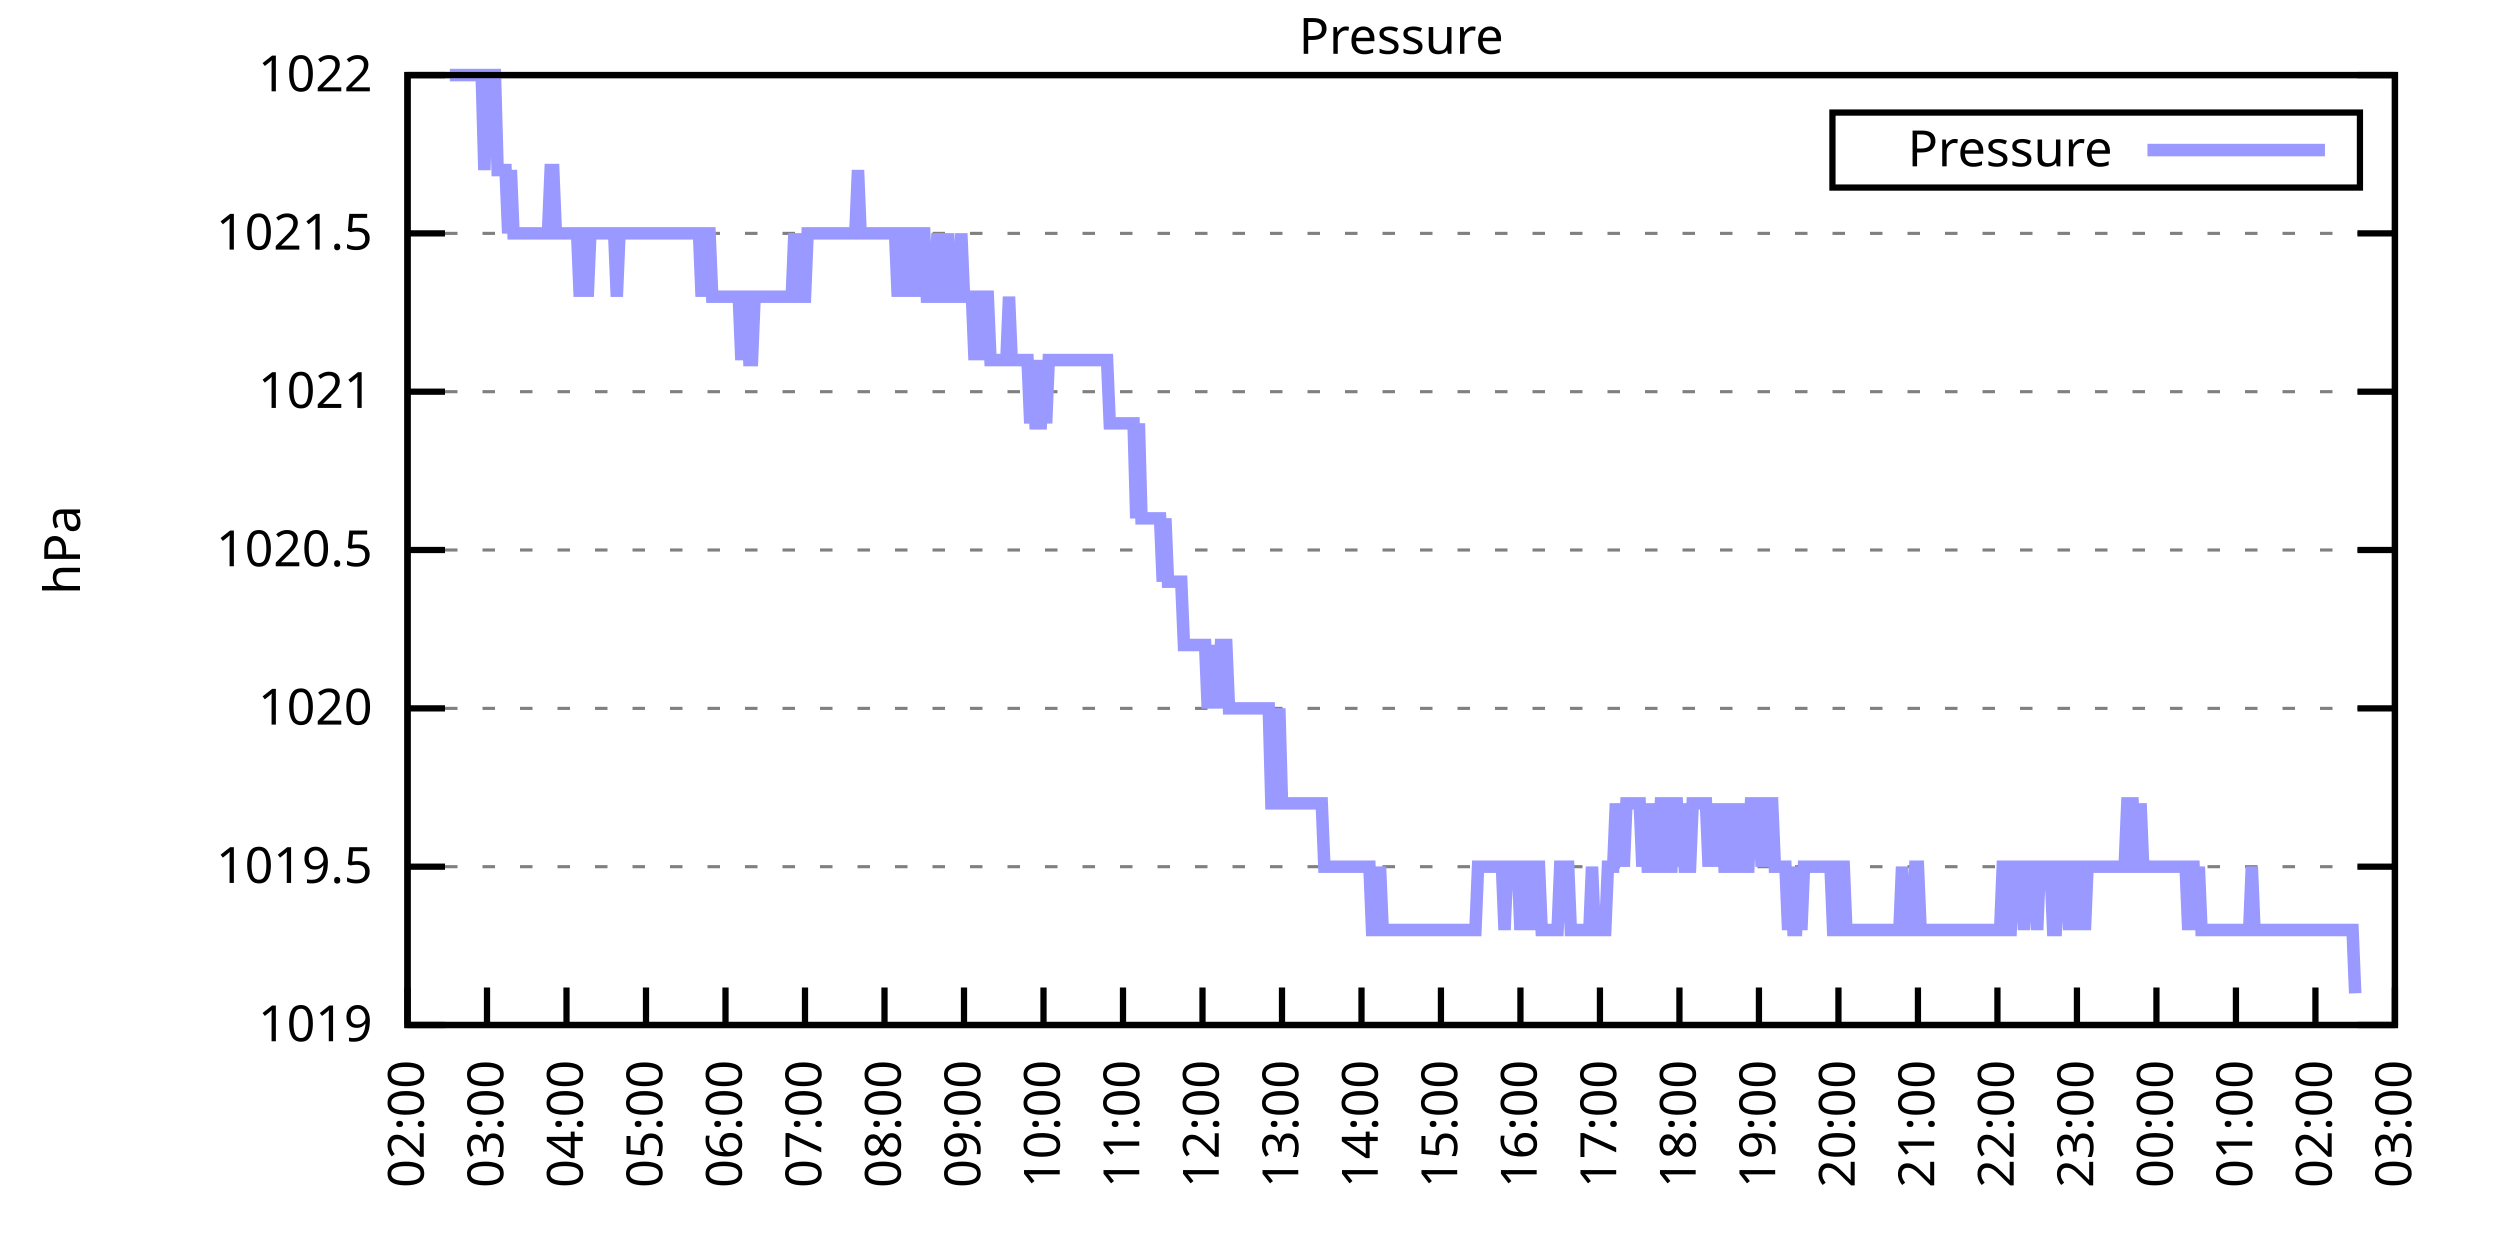
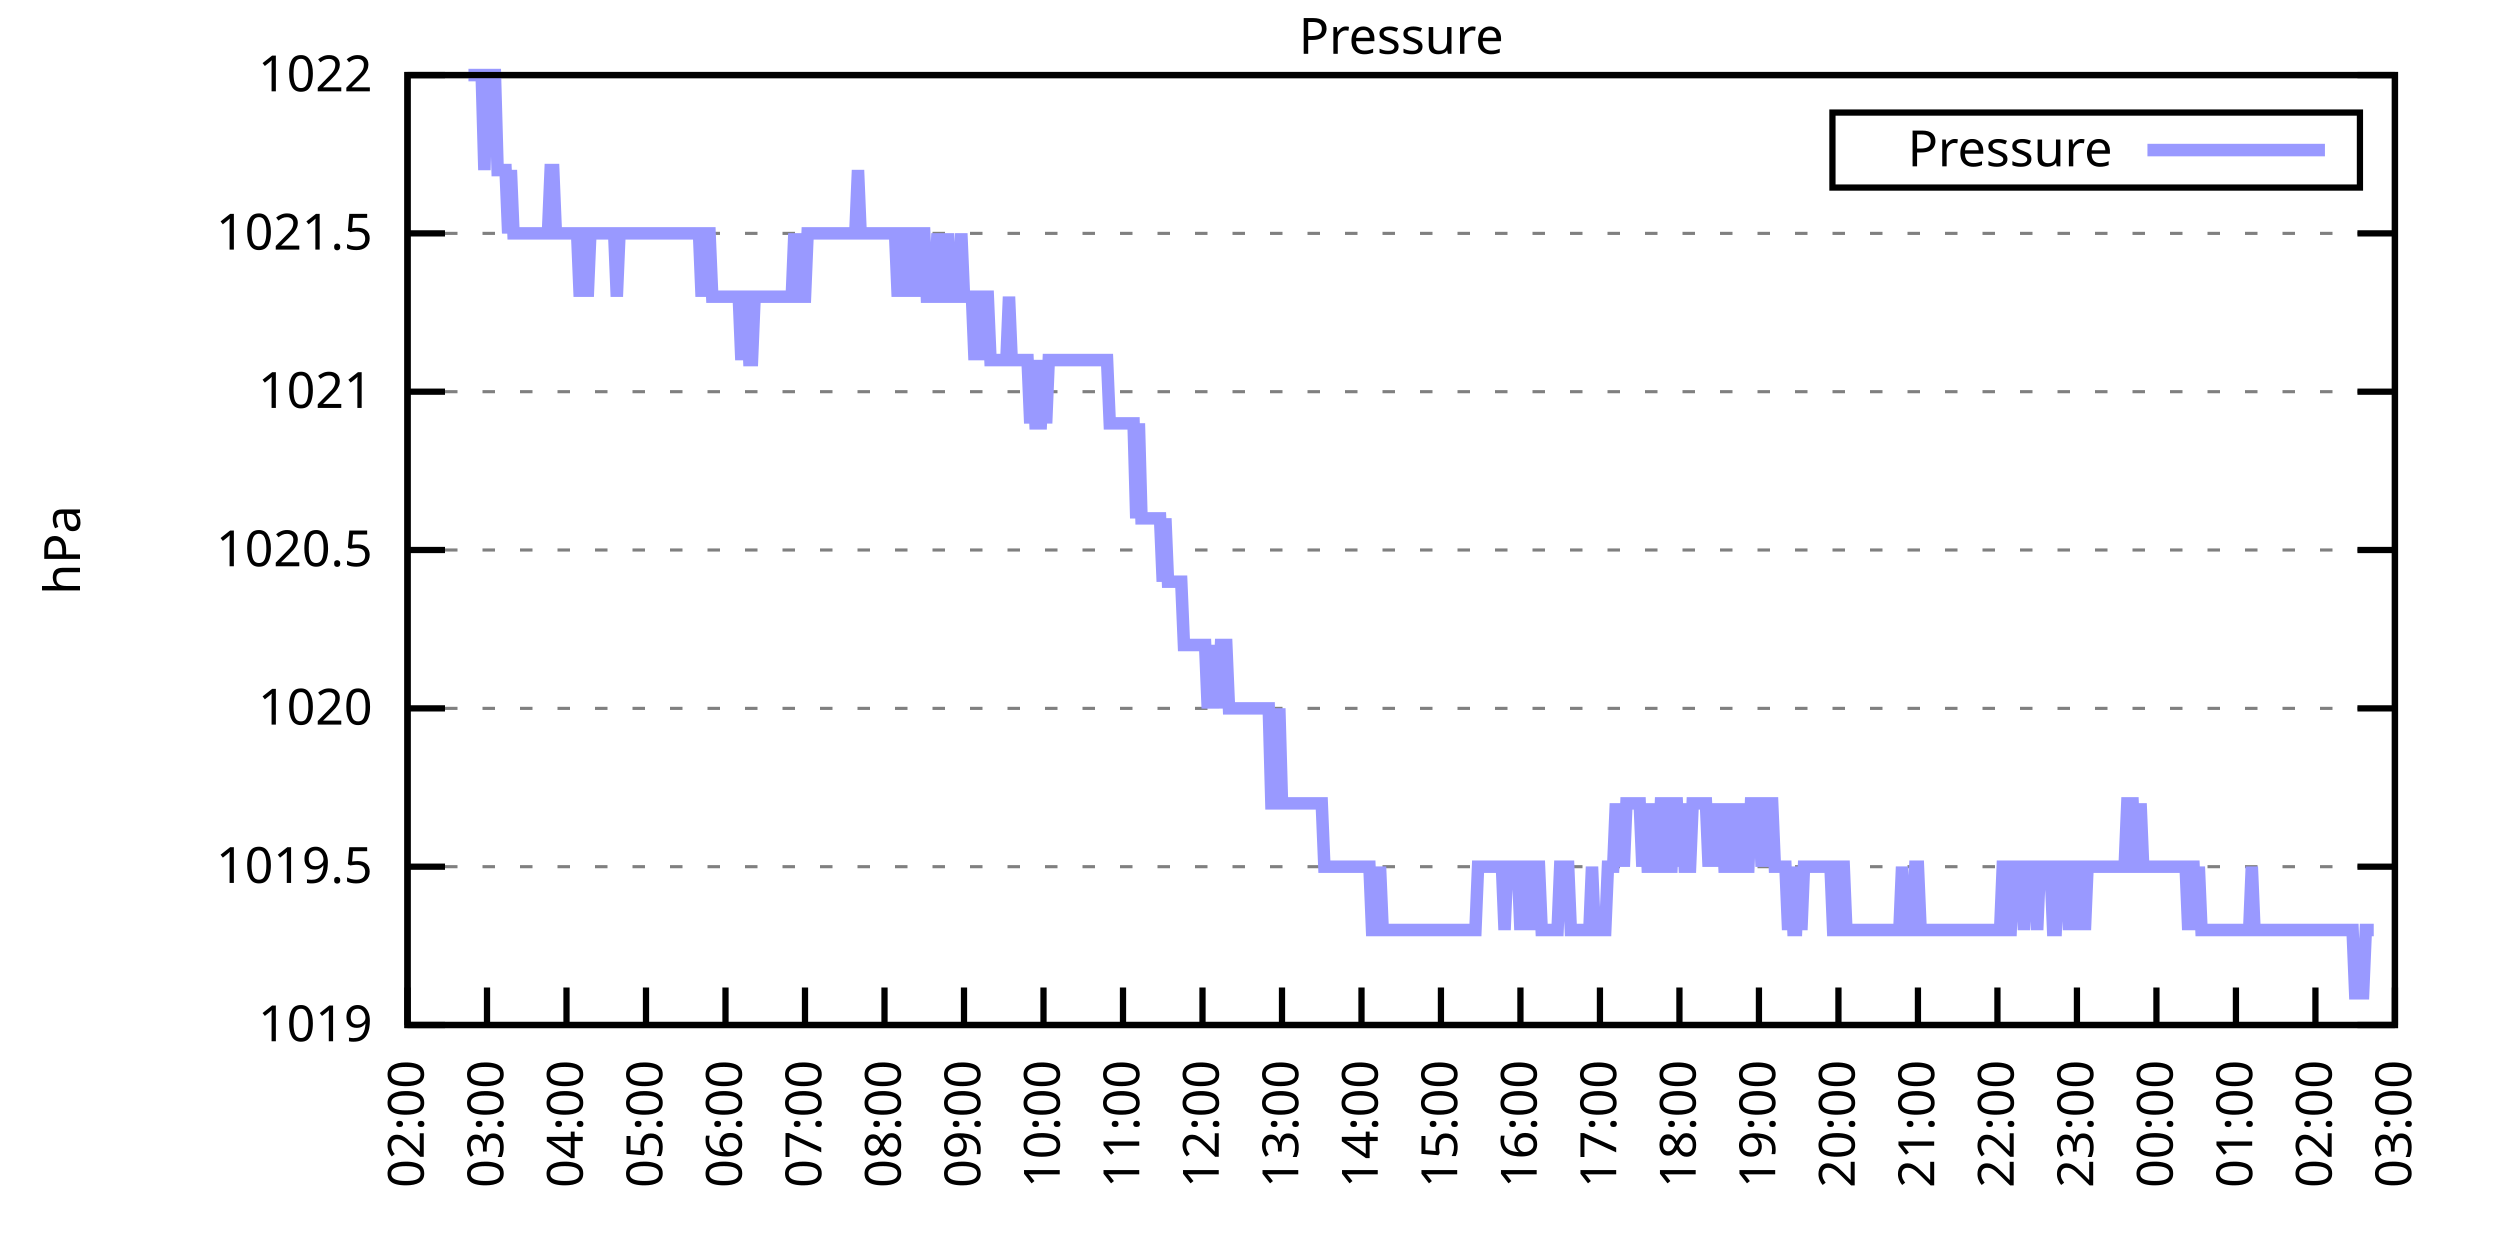
<svg xmlns="http://www.w3.org/2000/svg" xmlns:xlink="http://www.w3.org/1999/xlink" width="400" height="200" viewBox="0 0 400 200">
  <g id="gnuplot_canvas">
    <rect x="0" y="0" width="400" height="200" fill="none" />
    <defs>
      <circle id="gpDot" r="0.5" stroke-width="0.5" stroke="currentColor" />
      <path id="gpPt0" stroke-width="0.333" stroke="currentColor" d="M-1,0 h2 M0,-1 v2" />
      <path id="gpPt1" stroke-width="0.333" stroke="currentColor" d="M-1,-1 L1,1 M1,-1 L-1,1" />
      <path id="gpPt2" stroke-width="0.333" stroke="currentColor" d="M-1,0 L1,0 M0,-1 L0,1 M-1,-1 L1,1 M-1,1 L1,-1" />
      <rect id="gpPt3" stroke-width="0.333" stroke="currentColor" x="-1" y="-1" width="2" height="2" />
      <rect id="gpPt4" stroke-width="0.333" stroke="currentColor" fill="currentColor" x="-1" y="-1" width="2" height="2" />
      <circle id="gpPt5" stroke-width="0.333" stroke="currentColor" cx="0" cy="0" r="1" />
      <use xlink:href="#gpPt5" id="gpPt6" fill="currentColor" stroke="none" />
      <path id="gpPt7" stroke-width="0.333" stroke="currentColor" d="M0,-1.33 L-1.33,0.67 L1.33,0.67 z" />
      <use xlink:href="#gpPt7" id="gpPt8" fill="currentColor" stroke="none" />
      <use xlink:href="#gpPt7" id="gpPt9" stroke="currentColor" transform="rotate(180)" />
      <use xlink:href="#gpPt9" id="gpPt10" fill="currentColor" stroke="none" />
      <use xlink:href="#gpPt3" id="gpPt11" stroke="currentColor" transform="rotate(45)" />
      <use xlink:href="#gpPt11" id="gpPt12" fill="currentColor" stroke="none" />
      <path id="gpPt13" stroke-width="0.333" stroke="currentColor" d="M0,1.330 L1.265,0.411 L0.782,-1.067 L-0.782,-1.076 L-1.265,0.411 z" />
      <use xlink:href="#gpPt13" id="gpPt14" fill="currentColor" stroke="none" />
      <filter id="textbox" filterUnits="objectBoundingBox" x="0" y="0" height="1" width="1">
        <feFlood flood-color="white" flood-opacity="1" result="bgnd" />
        <feComposite in="SourceGraphic" in2="bgnd" operator="atop" />
      </filter>
      <filter id="greybox" filterUnits="objectBoundingBox" x="0" y="0" height="1" width="1">
        <feFlood flood-color="lightgrey" flood-opacity="1" result="grey" />
        <feComposite in="SourceGraphic" in2="grey" operator="atop" />
      </filter>
    </defs>
    <g fill="none" color="white" stroke="currentColor" stroke-width="1.00" stroke-linecap="butt" stroke-linejoin="miter">
</g>
    <g fill="none" color="black" stroke="currentColor" stroke-width="1.00" stroke-linecap="butt" stroke-linejoin="miter">
      <g stroke="none" shape-rendering="crispEdges">
        <polygon fill="rgb(255, 255, 255)" points="65.20,164.00 383.18,164.00 383.18,12.02 65.20,12.02 " />
      </g>
    </g>
    <g fill="none" color="black" stroke="currentColor" stroke-width="1.00" stroke-linecap="butt" stroke-linejoin="miter">
</g>
    <g fill="none" color="black" stroke="black" stroke-width="0.50" stroke-linecap="butt" stroke-linejoin="miter">
</g>
    <g fill="none" color="gray" stroke="currentColor" stroke-width="0.50" stroke-linecap="butt" stroke-linejoin="miter">
      <path stroke="gray" stroke-dasharray="2,4" class="gridline" d="M65.20,164.00 L383.19,164.00  " />
    </g>
    <g fill="none" color="gray" stroke="gray" stroke-width="1.00" stroke-linecap="butt" stroke-linejoin="miter">
</g>
    <g fill="none" color="black" stroke="currentColor" stroke-width="1.00" stroke-linecap="butt" stroke-linejoin="miter">
      <path stroke="black" d="M65.20,164.00 L71.20,164.00 M383.19,164.00 L377.19,164.00  " />
      <g transform="translate(59.60,166.60)" stroke="none" fill="black" font-family="Sans" font-size="8.00" text-anchor="end">
        <text>
          <tspan font-family="Sans"> 1019</tspan>
        </text>
      </g>
    </g>
    <g fill="none" color="black" stroke="currentColor" stroke-width="1.00" stroke-linecap="butt" stroke-linejoin="miter">
</g>
    <g fill="none" color="black" stroke="black" stroke-width="0.50" stroke-linecap="butt" stroke-linejoin="miter">
</g>
    <g fill="none" color="gray" stroke="currentColor" stroke-width="0.50" stroke-linecap="butt" stroke-linejoin="miter">
      <path stroke="gray" stroke-dasharray="2,4" class="gridline" d="M65.20,138.67 L383.19,138.67  " />
    </g>
    <g fill="none" color="gray" stroke="gray" stroke-width="1.00" stroke-linecap="butt" stroke-linejoin="miter">
</g>
    <g fill="none" color="black" stroke="currentColor" stroke-width="1.00" stroke-linecap="butt" stroke-linejoin="miter">
      <path stroke="black" d="M65.20,138.67 L71.20,138.67 M383.19,138.67 L377.19,138.67  " />
      <g transform="translate(59.60,141.27)" stroke="none" fill="black" font-family="Sans" font-size="8.00" text-anchor="end">
        <text>
          <tspan font-family="Sans"> 1019.5</tspan>
        </text>
      </g>
    </g>
    <g fill="none" color="black" stroke="currentColor" stroke-width="1.00" stroke-linecap="butt" stroke-linejoin="miter">
</g>
    <g fill="none" color="black" stroke="black" stroke-width="0.50" stroke-linecap="butt" stroke-linejoin="miter">
</g>
    <g fill="none" color="gray" stroke="currentColor" stroke-width="0.50" stroke-linecap="butt" stroke-linejoin="miter">
      <path stroke="gray" stroke-dasharray="2,4" class="gridline" d="M65.20,113.34 L383.19,113.34  " />
    </g>
    <g fill="none" color="gray" stroke="gray" stroke-width="1.00" stroke-linecap="butt" stroke-linejoin="miter">
</g>
    <g fill="none" color="black" stroke="currentColor" stroke-width="1.00" stroke-linecap="butt" stroke-linejoin="miter">
      <path stroke="black" d="M65.20,113.34 L71.20,113.34 M383.19,113.34 L377.19,113.34  " />
      <g transform="translate(59.60,115.94)" stroke="none" fill="black" font-family="Sans" font-size="8.00" text-anchor="end">
        <text>
          <tspan font-family="Sans"> 1020</tspan>
        </text>
      </g>
    </g>
    <g fill="none" color="black" stroke="currentColor" stroke-width="1.00" stroke-linecap="butt" stroke-linejoin="miter">
</g>
    <g fill="none" color="black" stroke="black" stroke-width="0.50" stroke-linecap="butt" stroke-linejoin="miter">
</g>
    <g fill="none" color="gray" stroke="currentColor" stroke-width="0.50" stroke-linecap="butt" stroke-linejoin="miter">
      <path stroke="gray" stroke-dasharray="2,4" class="gridline" d="M65.20,88.00 L383.19,88.00  " />
    </g>
    <g fill="none" color="gray" stroke="gray" stroke-width="1.00" stroke-linecap="butt" stroke-linejoin="miter">
</g>
    <g fill="none" color="black" stroke="currentColor" stroke-width="1.00" stroke-linecap="butt" stroke-linejoin="miter">
      <path stroke="black" d="M65.20,88.00 L71.20,88.00 M383.19,88.00 L377.19,88.00  " />
      <g transform="translate(59.60,90.60)" stroke="none" fill="black" font-family="Sans" font-size="8.00" text-anchor="end">
        <text>
          <tspan font-family="Sans"> 1020.5</tspan>
        </text>
      </g>
    </g>
    <g fill="none" color="black" stroke="currentColor" stroke-width="1.00" stroke-linecap="butt" stroke-linejoin="miter">
</g>
    <g fill="none" color="black" stroke="black" stroke-width="0.50" stroke-linecap="butt" stroke-linejoin="miter">
</g>
    <g fill="none" color="gray" stroke="currentColor" stroke-width="0.50" stroke-linecap="butt" stroke-linejoin="miter">
      <path stroke="gray" stroke-dasharray="2,4" class="gridline" d="M65.20,62.67 L383.19,62.67  " />
    </g>
    <g fill="none" color="gray" stroke="gray" stroke-width="1.00" stroke-linecap="butt" stroke-linejoin="miter">
</g>
    <g fill="none" color="black" stroke="currentColor" stroke-width="1.00" stroke-linecap="butt" stroke-linejoin="miter">
      <path stroke="black" d="M65.20,62.67 L71.20,62.67 M383.19,62.67 L377.19,62.67  " />
      <g transform="translate(59.60,65.27)" stroke="none" fill="black" font-family="Sans" font-size="8.00" text-anchor="end">
        <text>
          <tspan font-family="Sans"> 1021</tspan>
        </text>
      </g>
    </g>
    <g fill="none" color="black" stroke="currentColor" stroke-width="1.00" stroke-linecap="butt" stroke-linejoin="miter">
</g>
    <g fill="none" color="black" stroke="black" stroke-width="0.50" stroke-linecap="butt" stroke-linejoin="miter">
</g>
    <g fill="none" color="gray" stroke="currentColor" stroke-width="0.50" stroke-linecap="butt" stroke-linejoin="miter">
      <path stroke="gray" stroke-dasharray="2,4" class="gridline" d="M65.20,37.34 L383.19,37.34  " />
    </g>
    <g fill="none" color="gray" stroke="gray" stroke-width="1.00" stroke-linecap="butt" stroke-linejoin="miter">
</g>
    <g fill="none" color="black" stroke="currentColor" stroke-width="1.00" stroke-linecap="butt" stroke-linejoin="miter">
      <path stroke="black" d="M65.20,37.34 L71.20,37.34 M383.19,37.34 L377.19,37.34  " />
      <g transform="translate(59.60,39.94)" stroke="none" fill="black" font-family="Sans" font-size="8.00" text-anchor="end">
        <text>
          <tspan font-family="Sans"> 1021.5</tspan>
        </text>
      </g>
    </g>
    <g fill="none" color="black" stroke="currentColor" stroke-width="1.00" stroke-linecap="butt" stroke-linejoin="miter">
</g>
    <g fill="none" color="black" stroke="black" stroke-width="0.50" stroke-linecap="butt" stroke-linejoin="miter">
</g>
    <g fill="none" color="gray" stroke="currentColor" stroke-width="0.50" stroke-linecap="butt" stroke-linejoin="miter">
      <path stroke="gray" stroke-dasharray="2,4" class="gridline" d="M65.20,12.01 L383.19,12.01  " />
    </g>
    <g fill="none" color="gray" stroke="gray" stroke-width="1.00" stroke-linecap="butt" stroke-linejoin="miter">
</g>
    <g fill="none" color="black" stroke="currentColor" stroke-width="1.00" stroke-linecap="butt" stroke-linejoin="miter">
      <path stroke="black" d="M65.20,12.01 L71.20,12.01 M383.19,12.01 L377.19,12.01  " />
      <g transform="translate(59.60,14.61)" stroke="none" fill="black" font-family="Sans" font-size="8.00" text-anchor="end">
        <text>
          <tspan font-family="Sans"> 1022</tspan>
        </text>
      </g>
    </g>
    <g fill="none" color="black" stroke="currentColor" stroke-width="1.00" stroke-linecap="butt" stroke-linejoin="miter">
      <path stroke="black" d="M65.20,164.00 L65.20,158.00  " />
      <g transform="translate(67.80,169.60) rotate(270.00)" stroke="none" fill="black" font-family="Sans" font-size="8.00" text-anchor="end">
        <text>
          <tspan font-family="Sans">02:00</tspan>
        </text>
      </g>
    </g>
    <g fill="none" color="black" stroke="currentColor" stroke-width="1.00" stroke-linecap="butt" stroke-linejoin="miter">
      <path stroke="black" d="M77.92,164.00 L77.92,158.00  " />
      <g transform="translate(80.52,169.60) rotate(270.00)" stroke="none" fill="black" font-family="Sans" font-size="8.00" text-anchor="end">
        <text>
          <tspan font-family="Sans">03:00</tspan>
        </text>
      </g>
    </g>
    <g fill="none" color="black" stroke="currentColor" stroke-width="1.00" stroke-linecap="butt" stroke-linejoin="miter">
      <path stroke="black" d="M90.64,164.00 L90.64,158.00  " />
      <g transform="translate(93.24,169.60) rotate(270.00)" stroke="none" fill="black" font-family="Sans" font-size="8.00" text-anchor="end">
        <text>
          <tspan font-family="Sans">04:00</tspan>
        </text>
      </g>
    </g>
    <g fill="none" color="black" stroke="currentColor" stroke-width="1.00" stroke-linecap="butt" stroke-linejoin="miter">
      <path stroke="black" d="M103.36,164.00 L103.36,158.00  " />
      <g transform="translate(105.96,169.60) rotate(270.00)" stroke="none" fill="black" font-family="Sans" font-size="8.00" text-anchor="end">
        <text>
          <tspan font-family="Sans">05:00</tspan>
        </text>
      </g>
    </g>
    <g fill="none" color="black" stroke="currentColor" stroke-width="1.00" stroke-linecap="butt" stroke-linejoin="miter">
      <path stroke="black" d="M116.08,164.00 L116.08,158.00  " />
      <g transform="translate(118.68,169.60) rotate(270.00)" stroke="none" fill="black" font-family="Sans" font-size="8.00" text-anchor="end">
        <text>
          <tspan font-family="Sans">06:00</tspan>
        </text>
      </g>
    </g>
    <g fill="none" color="black" stroke="currentColor" stroke-width="1.00" stroke-linecap="butt" stroke-linejoin="miter">
      <path stroke="black" d="M128.80,164.00 L128.80,158.00  " />
      <g transform="translate(131.40,169.60) rotate(270.00)" stroke="none" fill="black" font-family="Sans" font-size="8.00" text-anchor="end">
        <text>
          <tspan font-family="Sans">07:00</tspan>
        </text>
      </g>
    </g>
    <g fill="none" color="black" stroke="currentColor" stroke-width="1.00" stroke-linecap="butt" stroke-linejoin="miter">
      <path stroke="black" d="M141.52,164.00 L141.52,158.00  " />
      <g transform="translate(144.12,169.60) rotate(270.00)" stroke="none" fill="black" font-family="Sans" font-size="8.00" text-anchor="end">
        <text>
          <tspan font-family="Sans">08:00</tspan>
        </text>
      </g>
    </g>
    <g fill="none" color="black" stroke="currentColor" stroke-width="1.00" stroke-linecap="butt" stroke-linejoin="miter">
      <path stroke="black" d="M154.24,164.00 L154.24,158.00  " />
      <g transform="translate(156.84,169.60) rotate(270.00)" stroke="none" fill="black" font-family="Sans" font-size="8.00" text-anchor="end">
        <text>
          <tspan font-family="Sans">09:00</tspan>
        </text>
      </g>
    </g>
    <g fill="none" color="black" stroke="currentColor" stroke-width="1.00" stroke-linecap="butt" stroke-linejoin="miter">
      <path stroke="black" d="M166.96,164.00 L166.96,158.00  " />
      <g transform="translate(169.56,169.60) rotate(270.00)" stroke="none" fill="black" font-family="Sans" font-size="8.00" text-anchor="end">
        <text>
          <tspan font-family="Sans">10:00</tspan>
        </text>
      </g>
    </g>
    <g fill="none" color="black" stroke="currentColor" stroke-width="1.00" stroke-linecap="butt" stroke-linejoin="miter">
      <path stroke="black" d="M179.68,164.00 L179.68,158.00  " />
      <g transform="translate(182.28,169.60) rotate(270.00)" stroke="none" fill="black" font-family="Sans" font-size="8.00" text-anchor="end">
        <text>
          <tspan font-family="Sans">11:00</tspan>
        </text>
      </g>
    </g>
    <g fill="none" color="black" stroke="currentColor" stroke-width="1.00" stroke-linecap="butt" stroke-linejoin="miter">
      <path stroke="black" d="M192.40,164.00 L192.40,158.00  " />
      <g transform="translate(195.00,169.60) rotate(270.00)" stroke="none" fill="black" font-family="Sans" font-size="8.00" text-anchor="end">
        <text>
          <tspan font-family="Sans">12:00</tspan>
        </text>
      </g>
    </g>
    <g fill="none" color="black" stroke="currentColor" stroke-width="1.00" stroke-linecap="butt" stroke-linejoin="miter">
      <path stroke="black" d="M205.12,164.00 L205.12,158.00  " />
      <g transform="translate(207.72,169.60) rotate(270.00)" stroke="none" fill="black" font-family="Sans" font-size="8.00" text-anchor="end">
        <text>
          <tspan font-family="Sans">13:00</tspan>
        </text>
      </g>
    </g>
    <g fill="none" color="black" stroke="currentColor" stroke-width="1.00" stroke-linecap="butt" stroke-linejoin="miter">
      <path stroke="black" d="M217.84,164.00 L217.84,158.00  " />
      <g transform="translate(220.44,169.60) rotate(270.00)" stroke="none" fill="black" font-family="Sans" font-size="8.00" text-anchor="end">
        <text>
          <tspan font-family="Sans">14:00</tspan>
        </text>
      </g>
    </g>
    <g fill="none" color="black" stroke="currentColor" stroke-width="1.00" stroke-linecap="butt" stroke-linejoin="miter">
      <path stroke="black" d="M230.55,164.00 L230.55,158.00  " />
      <g transform="translate(233.15,169.60) rotate(270.00)" stroke="none" fill="black" font-family="Sans" font-size="8.00" text-anchor="end">
        <text>
          <tspan font-family="Sans">15:00</tspan>
        </text>
      </g>
    </g>
    <g fill="none" color="black" stroke="currentColor" stroke-width="1.00" stroke-linecap="butt" stroke-linejoin="miter">
      <path stroke="black" d="M243.27,164.00 L243.27,158.00  " />
      <g transform="translate(245.87,169.60) rotate(270.00)" stroke="none" fill="black" font-family="Sans" font-size="8.00" text-anchor="end">
        <text>
          <tspan font-family="Sans">16:00</tspan>
        </text>
      </g>
    </g>
    <g fill="none" color="black" stroke="currentColor" stroke-width="1.00" stroke-linecap="butt" stroke-linejoin="miter">
      <path stroke="black" d="M255.99,164.00 L255.99,158.00  " />
      <g transform="translate(258.59,169.60) rotate(270.00)" stroke="none" fill="black" font-family="Sans" font-size="8.00" text-anchor="end">
        <text>
          <tspan font-family="Sans">17:00</tspan>
        </text>
      </g>
    </g>
    <g fill="none" color="black" stroke="currentColor" stroke-width="1.00" stroke-linecap="butt" stroke-linejoin="miter">
      <path stroke="black" d="M268.71,164.00 L268.71,158.00  " />
      <g transform="translate(271.31,169.60) rotate(270.00)" stroke="none" fill="black" font-family="Sans" font-size="8.00" text-anchor="end">
        <text>
          <tspan font-family="Sans">18:00</tspan>
        </text>
      </g>
    </g>
    <g fill="none" color="black" stroke="currentColor" stroke-width="1.00" stroke-linecap="butt" stroke-linejoin="miter">
      <path stroke="black" d="M281.43,164.00 L281.43,158.00  " />
      <g transform="translate(284.03,169.60) rotate(270.00)" stroke="none" fill="black" font-family="Sans" font-size="8.00" text-anchor="end">
        <text>
          <tspan font-family="Sans">19:00</tspan>
        </text>
      </g>
    </g>
    <g fill="none" color="black" stroke="currentColor" stroke-width="1.00" stroke-linecap="butt" stroke-linejoin="miter">
      <path stroke="black" d="M294.15,164.00 L294.15,158.00  " />
      <g transform="translate(296.75,169.60) rotate(270.00)" stroke="none" fill="black" font-family="Sans" font-size="8.00" text-anchor="end">
        <text>
          <tspan font-family="Sans">20:00</tspan>
        </text>
      </g>
    </g>
    <g fill="none" color="black" stroke="currentColor" stroke-width="1.00" stroke-linecap="butt" stroke-linejoin="miter">
      <path stroke="black" d="M306.87,164.00 L306.87,158.00  " />
      <g transform="translate(309.47,169.60) rotate(270.00)" stroke="none" fill="black" font-family="Sans" font-size="8.00" text-anchor="end">
        <text>
          <tspan font-family="Sans">21:00</tspan>
        </text>
      </g>
    </g>
    <g fill="none" color="black" stroke="currentColor" stroke-width="1.00" stroke-linecap="butt" stroke-linejoin="miter">
      <path stroke="black" d="M319.59,164.00 L319.59,158.00  " />
      <g transform="translate(322.19,169.60) rotate(270.00)" stroke="none" fill="black" font-family="Sans" font-size="8.00" text-anchor="end">
        <text>
          <tspan font-family="Sans">22:00</tspan>
        </text>
      </g>
    </g>
    <g fill="none" color="black" stroke="currentColor" stroke-width="1.00" stroke-linecap="butt" stroke-linejoin="miter">
      <path stroke="black" d="M332.31,164.00 L332.31,158.00  " />
      <g transform="translate(334.91,169.60) rotate(270.00)" stroke="none" fill="black" font-family="Sans" font-size="8.00" text-anchor="end">
        <text>
          <tspan font-family="Sans">23:00</tspan>
        </text>
      </g>
    </g>
    <g fill="none" color="black" stroke="currentColor" stroke-width="1.00" stroke-linecap="butt" stroke-linejoin="miter">
      <path stroke="black" d="M345.03,164.00 L345.03,158.00  " />
      <g transform="translate(347.63,169.60) rotate(270.00)" stroke="none" fill="black" font-family="Sans" font-size="8.00" text-anchor="end">
        <text>
          <tspan font-family="Sans">00:00</tspan>
        </text>
      </g>
    </g>
    <g fill="none" color="black" stroke="currentColor" stroke-width="1.00" stroke-linecap="butt" stroke-linejoin="miter">
      <path stroke="black" d="M357.75,164.00 L357.75,158.00  " />
      <g transform="translate(360.35,169.60) rotate(270.00)" stroke="none" fill="black" font-family="Sans" font-size="8.00" text-anchor="end">
        <text>
          <tspan font-family="Sans">01:00</tspan>
        </text>
      </g>
    </g>
    <g fill="none" color="black" stroke="currentColor" stroke-width="1.00" stroke-linecap="butt" stroke-linejoin="miter">
      <path stroke="black" d="M370.47,164.00 L370.47,158.00  " />
      <g transform="translate(373.07,169.60) rotate(270.00)" stroke="none" fill="black" font-family="Sans" font-size="8.00" text-anchor="end">
        <text>
          <tspan font-family="Sans">02:00</tspan>
        </text>
      </g>
    </g>
    <g fill="none" color="black" stroke="currentColor" stroke-width="1.00" stroke-linecap="butt" stroke-linejoin="miter">
      <path stroke="black" d="M383.19,164.00 L383.19,158.00  " />
      <g transform="translate(385.79,169.60) rotate(270.00)" stroke="none" fill="black" font-family="Sans" font-size="8.00" text-anchor="end">
        <text>
          <tspan font-family="Sans">03:00</tspan>
        </text>
      </g>
    </g>
    <g fill="none" color="black" stroke="currentColor" stroke-width="1.00" stroke-linecap="butt" stroke-linejoin="miter">
</g>
    <g fill="none" color="black" stroke="currentColor" stroke-width="1.00" stroke-linecap="butt" stroke-linejoin="miter">
      <path stroke="black" d="M65.20,12.01 L65.20,164.00 L383.19,164.00 L383.19,12.01 L65.20,12.01 Z  " />
    </g>
    <g fill="none" color="black" stroke="currentColor" stroke-width="1.00" stroke-linecap="butt" stroke-linejoin="miter">
</g>
    <g fill="none" color="black" stroke="currentColor" stroke-width="1.00" stroke-linecap="butt" stroke-linejoin="miter">
      <path stroke="black" d="M293.19,30.01 L293.19,18.01 L377.59,18.01 L377.59,30.01 L293.19,30.01 Z  " />
    </g>
    <g id="Pressure_plot_1">
      <g fill="none" color="white" stroke="black" stroke-width="2.00" stroke-linecap="butt" stroke-linejoin="miter">
</g>
      <g fill="none" color="black" stroke="currentColor" stroke-width="2.00" stroke-linecap="butt" stroke-linejoin="miter">
        <g transform="translate(337.99,26.61)" stroke="none" fill="black" font-family="Sans" font-size="8.00" text-anchor="end">
          <text>
            <tspan font-family="Sans">Pressure</tspan>
          </text>
        </g>
      </g>
      <g fill="none" color="black" stroke="currentColor" stroke-width="2.00" stroke-linecap="butt" stroke-linejoin="miter">
-         <path stroke="rgb(153, 153, 255)" d="M343.59,24.01 L371.99,24.01 M71.98,12.01 L72.41,12.01 L72.83,12.01 L73.26,12.01 L73.68,12.01 L74.10,12.01   L74.53,12.01 L74.95,12.01 L75.38,12.01 L75.80,12.01 L76.22,12.01 L76.65,12.01 L77.07,12.01 L77.50,27.21   L77.92,12.01 L78.34,12.01 L78.77,12.01 L79.19,12.01 L79.62,27.21 L80.04,27.21 L80.46,27.21 L80.89,27.21   L81.31,37.34 L81.74,27.21 L82.16,37.34 L82.58,37.34 L83.01,37.34 L83.43,37.34 L83.86,37.34 L84.28,37.34   L84.70,37.34 L85.13,37.34 L85.55,37.34 L85.98,37.34 L86.40,37.34 L86.82,37.34 L87.25,37.34 L87.67,37.34   L88.10,27.21 L88.52,27.21 L88.94,37.34 L89.37,37.34 L89.79,37.34 L90.22,37.34 L90.64,37.34 L91.06,37.34   L91.49,37.34 L91.91,37.34 L92.34,37.34 L92.76,47.47 L93.18,37.34 L93.61,37.34 L94.03,47.47 L94.46,37.34   L94.88,37.34 L95.30,37.34 L95.73,37.34 L96.15,37.34 L96.58,37.34 L97.00,37.34 L97.42,37.34 L97.85,37.34   L98.27,37.34 L98.69,47.47 L99.12,37.34 L99.54,37.34 L99.97,37.34 L100.39,37.34 L100.81,37.34 L101.24,37.34   L101.66,37.34 L102.09,37.34 L102.51,37.34 L102.93,37.34 L103.36,37.34 L103.78,37.34 L104.21,37.34 L104.63,37.34   L105.05,37.34 L105.48,37.34 L105.90,37.34 L106.33,37.34 L106.75,37.34 L107.17,37.34 L107.60,37.34 L108.02,37.34   L108.45,37.34 L108.87,37.34 L109.29,37.34 L109.72,37.34 L110.14,37.34 L110.57,37.34 L110.99,37.34 L111.41,37.34   L111.84,37.34 L112.26,47.47 L112.69,37.34 L113.11,37.34 L113.53,37.34 L113.96,47.47 L114.38,47.47 L114.81,47.47   L115.23,47.47 L115.65,47.47 L116.08,47.47 L116.50,47.47 L116.93,47.47 L117.35,47.47 L117.77,47.47 L118.20,47.47   L118.62,57.61 L119.05,47.47 L119.47,47.47 L119.89,57.61 L120.32,57.61 L120.74,47.47 L121.17,47.47 L121.59,47.47   L122.01,47.47 L122.44,47.47 L122.86,47.47 L123.29,47.47 L123.71,47.47 L124.13,47.47 L124.56,47.47 L124.98,47.47   L125.41,47.47 L125.83,47.47 L126.25,47.47 L126.68,47.47 L127.10,37.34 L127.53,47.47 L127.95,37.34 L128.37,47.47   L128.80,47.47 L129.22,37.34 L129.65,37.34 L130.07,37.34 L130.49,37.34 L130.92,37.34 L131.34,37.34 L131.77,37.34   L132.19,37.34 L132.61,37.34 L133.04,37.34 L133.46,37.34 L133.89,37.34 L134.31,37.34 L134.73,37.34 L135.16,37.34   L135.58,37.34 L136.01,37.34 L136.43,37.34 L136.85,37.34 L137.28,27.21 L137.70,37.34 L138.13,37.34 L138.55,37.34   L138.97,37.34 L139.40,37.34 L139.82,37.34 L140.25,37.34 L140.67,37.34 L141.09,37.34 L141.52,37.34 L141.94,37.34   L142.37,37.34 L142.79,37.34 L143.21,37.34 L143.64,47.47 L144.06,37.34 L144.49,37.34 L144.91,37.34 L145.33,47.47   L145.76,37.34 L146.18,37.34 L146.61,47.47 L147.03,37.34 L147.45,37.34 L147.88,37.34 L148.30,47.47 L148.73,47.47   L149.15,47.47 L149.57,47.47 L150.00,37.34 L150.42,47.47 L150.85,47.47 L151.27,47.47 L151.69,37.34 L152.12,47.47   L152.54,47.47 L152.97,47.47 L153.39,47.47 L153.81,37.34 L154.24,47.47 L154.66,47.47 L155.09,47.47 L155.51,47.47   L155.93,57.61 L156.36,47.47 L156.78,47.47 L157.21,57.61 L157.63,47.47 L158.05,47.47 L158.48,57.61 L158.90,57.61   L159.33,57.61 L159.75,57.61 L160.17,57.61 L160.60,57.61 L161.02,57.61 L161.44,47.47 L161.87,57.61 L162.29,57.61   L162.72,57.61 L163.14,57.61 L163.56,57.61 L163.99,57.61 L164.41,57.61 L164.84,67.74 L165.26,57.61 L165.68,67.74   L166.11,67.74 L166.53,67.74 L166.96,57.61 L167.38,67.74 L167.80,57.61 L168.23,57.61 L168.65,57.61 L169.08,57.61   L169.50,57.61 L169.92,57.61 L170.35,57.61 L170.77,57.61 L171.20,57.61 L171.62,57.61 L172.04,57.61 L172.47,57.61   L172.89,57.61 L173.32,57.61 L173.74,57.61 L174.16,57.61 L174.59,57.61 L175.01,57.61 L175.44,57.61 L175.86,57.61   L176.28,57.61 L176.71,57.61 L177.13,57.61 L177.56,67.74 L177.98,67.74 L178.40,67.74 L178.83,67.74 L179.25,67.74   L179.68,67.74 L180.10,67.74 L180.52,67.74 L180.95,67.74 L181.37,67.74 L181.80,82.94 L182.22,67.74 L182.64,82.94   L183.07,82.94 L183.49,82.94 L183.92,82.94 L184.34,82.94 L184.76,82.94 L185.19,82.94 L185.61,82.94 L186.04,93.07   L186.46,82.94 L186.88,93.07 L187.31,93.07 L187.73,93.07 L188.16,93.07 L188.58,93.07 L189.00,93.07 L189.43,103.20   L189.85,103.20 L190.28,103.20 L190.70,103.20 L191.12,103.20 L191.55,103.20 L191.97,103.20 L192.40,103.20 L192.82,103.20   L193.24,113.34 L193.67,103.20 L194.09,113.34 L194.52,103.20 L194.94,113.34 L195.36,103.20 L195.79,103.20 L196.21,103.20   L196.64,113.34 L197.06,113.34 L197.48,113.34 L197.91,113.34 L198.33,113.34 L198.76,113.34 L199.18,113.34 L199.60,113.34   L200.03,113.34 L200.45,113.34 L200.88,113.34 L201.30,113.34 L201.72,113.34 L202.15,113.34 L202.57,113.34 L203.00,113.34   L203.42,128.54 L203.84,128.54 L204.27,128.54 L204.69,113.34 L205.12,128.54 L205.54,128.54 L205.96,128.54 L206.39,128.54   L206.81,128.54 L207.24,128.54 L207.66,128.54 L208.08,128.54 L208.51,128.54 L208.93,128.54 L209.36,128.54 L209.78,128.54   L210.20,128.54 L210.63,128.54 L211.05,128.54 L211.48,128.54 L211.90,138.67 L212.32,138.67 L212.75,138.67 L213.17,138.67   L213.60,138.67 L214.02,138.67 L214.44,138.67 L214.87,138.67 L215.29,138.67 L215.72,138.67 L216.14,138.67 L216.56,138.67   L216.99,138.67 L217.41,138.67 L217.84,138.67 L218.26,138.67 L218.68,138.67 L219.11,138.67 L219.53,148.80 L219.96,148.80   L220.38,148.80 L220.80,138.67 L221.23,148.80 L221.65,148.80 L222.08,148.80 L222.50,148.80 L222.92,148.80 L223.35,148.80   L223.77,148.80 L224.20,148.80 L224.62,148.80 L225.04,148.80 L225.47,148.80 L225.89,148.80 L226.31,148.80 L226.74,148.80   L227.16,148.80 L227.59,148.80 L228.01,148.80 L228.43,148.80 L228.86,148.80 L229.28,148.80 L229.71,148.80 L230.13,148.80   L230.55,148.80 L230.98,148.80 L231.40,148.80 L231.83,148.80 L232.25,148.80 L232.67,148.80 L233.10,148.80 L233.52,148.80   L233.95,148.80 L234.37,148.80 L234.79,148.80 L235.22,148.80 L235.64,148.80 L236.07,148.80 L236.49,138.67 L236.91,138.67   L237.34,138.67 L237.76,138.67 L238.19,138.67 L238.61,138.67 L239.03,138.67 L239.46,138.67 L239.88,138.67 L240.31,138.67   L240.73,148.80 L241.15,138.67 L241.58,138.67 L242.00,138.67 L242.43,138.67 L242.85,138.67 L243.27,148.80 L243.70,138.67   L244.12,148.80 L244.55,138.67 L244.97,138.67 L245.39,148.80 L245.82,138.67 L246.24,138.67 L246.67,148.80 L247.09,148.80   L247.51,148.80 L247.94,148.80 L248.36,148.80 L248.79,148.80 L249.21,148.80 L249.63,138.67 L250.06,138.67 L250.48,138.67   L250.91,138.67 L251.33,148.80 L251.75,148.80 L252.18,148.80 L252.60,148.80 L253.03,148.80 L253.45,148.80 L253.87,148.80   L254.30,148.80 L254.72,138.67 L255.15,148.80 L255.57,148.80 L255.99,148.80 L256.42,148.80 L256.84,148.80 L257.27,138.67   L257.69,138.67 L258.11,138.67 L258.54,128.54 L258.96,138.67 L259.39,128.54 L259.81,138.67 L260.23,128.54 L260.66,128.54   L261.08,128.54 L261.51,128.54 L261.93,128.54 L262.35,128.54 L262.78,138.67 L263.20,128.54 L263.63,138.67 L264.05,138.67   L264.47,128.54 L264.90,138.67 L265.32,138.67 L265.75,128.54 L266.17,128.54 L266.59,138.67 L267.02,138.67 L267.44,138.67   L267.87,128.54 L268.29,128.54 L268.71,138.67 L269.14,128.54 L269.56,138.67 L269.99,138.67 L270.41,138.67 L270.83,128.54   L271.26,128.54 L271.68,128.54 L272.11,128.54 L272.53,128.54 L272.95,128.54 L273.38,138.67 L273.80,128.54 L274.23,138.67   L274.65,128.54 L275.07,138.67 L275.50,128.54 L275.92,138.67 L276.35,138.67 L276.77,138.67 L277.19,128.54 L277.62,138.67   L278.04,138.67 L278.47,138.67 L278.89,128.54 L279.31,138.67 L279.74,138.67 L280.16,128.54 L280.59,128.54 L281.01,128.54   L281.43,128.54 L281.86,138.67 L282.28,128.54 L282.71,138.67 L283.13,128.54 L283.55,128.54 L283.98,138.67 L284.40,138.67   L284.83,138.67 L285.25,138.67 L285.67,138.67 L286.10,148.80 L286.52,138.67 L286.95,148.80 L287.37,148.80 L287.79,138.67   L288.22,148.80 L288.64,138.67 L289.06,138.67 L289.49,138.67 L289.91,138.67 L290.34,138.67 L290.76,138.67 L291.18,138.67   L291.61,138.67 L292.03,138.67 L292.46,138.67 L292.88,138.67 L293.30,148.80 L293.73,148.80 L294.15,138.67 L294.58,138.67   L295.00,138.67 L295.42,148.80 L295.85,148.80 L296.27,148.80 L296.70,148.80 L297.12,148.80 L297.54,148.80 L297.97,148.80   L298.39,148.80 L298.82,148.80 L299.24,148.80 L299.66,148.80 L300.09,148.80 L300.51,148.80 L300.94,148.80 L301.36,148.80   L301.78,148.80 L302.21,148.80 L302.63,148.80 L303.06,148.80 L303.48,148.80 L303.90,148.80 L304.33,138.67 L304.75,148.80   L305.18,148.80 L305.60,148.80 L306.02,148.80 L306.45,138.67 L306.87,138.67 L307.30,148.80 L307.72,148.80 L308.14,148.80   L308.57,148.80 L308.99,148.80 L309.42,148.80 L309.84,148.80 L310.26,148.80 L310.69,148.80 L311.11,148.80 L311.54,148.80   L311.96,148.80 L312.38,148.80 L312.81,148.80 L313.23,148.80 L313.66,148.80 L314.08,148.80 L314.50,148.80 L314.93,148.80   L315.35,148.80 L315.78,148.80 L316.20,148.80 L316.62,148.80 L317.05,148.80 L317.47,148.80 L317.90,148.80 L318.32,148.80   L318.74,148.80 L319.17,148.80 L319.59,148.80 L320.02,148.80 L320.44,138.67 L320.86,138.67 L321.29,148.80 L321.71,148.80   L322.14,138.67 L322.56,138.67 L322.98,138.67 L323.41,138.67 L323.83,148.80 L324.26,138.67 L324.68,138.67 L325.10,138.67   L325.53,138.67 L325.95,148.80 L326.38,138.67 L326.80,138.67 L327.22,138.67 L327.65,138.67 L328.07,138.67 L328.50,148.80   L328.92,148.80 L329.34,138.67 L329.77,138.67 L330.19,138.67 L330.62,138.67 L331.04,148.80 L331.46,138.67 L331.89,148.80   L332.31,138.67 L332.74,138.67 L333.16,138.67 L333.58,148.80 L334.01,138.67 L334.43,138.67 L334.86,138.67 L335.28,138.67   L335.70,138.67 L336.13,138.67 L336.55,138.67 L336.98,138.67 L337.40,138.67 L337.82,138.67 L338.25,138.67 L338.67,138.67   L339.10,138.67 L339.52,138.67 L339.94,138.67 L340.37,128.54 L340.79,128.54 L341.22,128.54 L341.64,138.67 L342.06,138.67   L342.49,128.54 L342.91,138.67 L343.34,138.67 L343.76,138.67 L344.18,138.67 L344.61,138.67 L345.03,138.67 L345.46,138.67   L345.88,138.67 L346.30,138.67 L346.73,138.67 L347.15,138.67 L347.58,138.67 L348.00,138.67 L348.42,138.67 L348.85,138.67   L349.27,138.67 L349.70,138.67 L350.12,148.80 L350.54,138.67 L350.97,138.67 L351.39,148.80 L351.81,138.67 L352.24,148.80   L352.66,148.80 L353.09,148.80 L353.51,148.80 L353.93,148.80 L354.36,148.80 L354.78,148.80 L355.21,148.80 L355.63,148.80   L356.05,148.80 L356.48,148.80 L356.90,148.80 L357.33,148.80 L357.75,148.80 L358.17,148.80 L358.60,148.80 L359.02,148.80   L359.45,148.80 L359.87,148.80 L360.29,138.67 L360.72,148.80 L361.14,148.80 L361.57,148.80 L361.99,148.80 L362.41,148.80   L362.84,148.80 L363.26,148.80 L363.69,148.80 L364.11,148.80 L364.53,148.80 L364.96,148.80 L365.38,148.80 L365.81,148.80   L366.23,148.80 L366.65,148.80 L367.08,148.80 L367.50,148.80 L367.93,148.80 L368.35,148.80 L368.77,148.80 L369.20,148.80   L369.62,148.80 L370.05,148.80 L370.47,148.80 L370.89,148.80 L371.32,148.80 L371.74,148.80 L372.17,148.80 L372.59,148.80   L373.01,148.80 L373.44,148.80 L373.86,148.80 L374.29,148.80 L374.71,148.80 L375.13,148.80 L375.56,148.80 L375.98,148.80   L376.41,148.80 L376.83,158.93  " />
+         <path stroke="rgb(153, 153, 255)" d="M343.59,24.01 L371.99,24.01 M74.95,12.01 L75.38,12.01 L75.80,12.01 L76.22,12.01 L76.65,12.01 L77.07,12.01   L77.50,27.21 L77.92,12.01 L78.34,12.01 L78.77,12.01 L79.19,12.01 L79.62,27.21 L80.04,27.21 L80.46,27.21   L80.89,27.21 L81.31,37.34 L81.74,27.21 L82.16,37.34 L82.58,37.34 L83.01,37.34 L83.43,37.34 L83.86,37.34   L84.28,37.34 L84.70,37.34 L85.13,37.34 L85.55,37.34 L85.98,37.34 L86.40,37.34 L86.82,37.34 L87.25,37.34   L87.67,37.34 L88.10,27.21 L88.52,27.21 L88.94,37.34 L89.37,37.34 L89.79,37.34 L90.22,37.34 L90.64,37.34   L91.06,37.34 L91.49,37.34 L91.91,37.34 L92.34,37.34 L92.76,47.47 L93.18,37.34 L93.61,37.34 L94.03,47.47   L94.46,37.34 L94.88,37.34 L95.30,37.34 L95.73,37.34 L96.15,37.34 L96.58,37.34 L97.00,37.34 L97.42,37.34   L97.85,37.34 L98.27,37.34 L98.69,47.47 L99.12,37.34 L99.54,37.34 L99.97,37.34 L100.39,37.34 L100.81,37.34   L101.24,37.34 L101.66,37.34 L102.09,37.34 L102.51,37.34 L102.93,37.34 L103.36,37.34 L103.78,37.34 L104.21,37.34   L104.63,37.34 L105.05,37.34 L105.48,37.34 L105.90,37.34 L106.33,37.34 L106.75,37.34 L107.17,37.34 L107.60,37.34   L108.02,37.34 L108.45,37.34 L108.87,37.34 L109.29,37.34 L109.72,37.34 L110.14,37.34 L110.57,37.34 L110.99,37.34   L111.41,37.34 L111.84,37.34 L112.26,47.47 L112.69,37.34 L113.11,37.34 L113.53,37.34 L113.96,47.47 L114.38,47.47   L114.81,47.47 L115.23,47.47 L115.65,47.47 L116.08,47.47 L116.50,47.47 L116.93,47.47 L117.35,47.47 L117.77,47.47   L118.20,47.47 L118.62,57.61 L119.05,47.47 L119.47,47.47 L119.89,57.61 L120.32,57.61 L120.74,47.47 L121.17,47.47   L121.59,47.47 L122.01,47.47 L122.44,47.47 L122.86,47.47 L123.29,47.47 L123.71,47.47 L124.13,47.47 L124.56,47.47   L124.98,47.47 L125.41,47.47 L125.83,47.47 L126.25,47.47 L126.68,47.47 L127.10,37.34 L127.53,47.47 L127.95,37.34   L128.37,47.47 L128.80,47.47 L129.22,37.34 L129.65,37.34 L130.07,37.34 L130.49,37.34 L130.92,37.34 L131.34,37.34   L131.77,37.34 L132.19,37.34 L132.61,37.34 L133.04,37.34 L133.46,37.34 L133.89,37.34 L134.31,37.34 L134.73,37.34   L135.16,37.34 L135.58,37.34 L136.01,37.34 L136.43,37.34 L136.85,37.34 L137.28,27.21 L137.70,37.34 L138.13,37.34   L138.55,37.34 L138.97,37.34 L139.40,37.34 L139.82,37.34 L140.25,37.34 L140.67,37.34 L141.09,37.34 L141.52,37.34   L141.94,37.34 L142.37,37.34 L142.79,37.34 L143.21,37.34 L143.64,47.47 L144.06,37.34 L144.49,37.34 L144.91,37.34   L145.33,47.47 L145.76,37.34 L146.18,37.34 L146.61,47.47 L147.03,37.34 L147.45,37.34 L147.88,37.34 L148.30,47.47   L148.73,47.47 L149.15,47.47 L149.57,47.47 L150.00,37.34 L150.42,47.47 L150.85,47.47 L151.27,47.47 L151.69,37.34   L152.12,47.47 L152.54,47.47 L152.97,47.47 L153.39,47.47 L153.81,37.34 L154.24,47.47 L154.66,47.47 L155.09,47.47   L155.51,47.47 L155.93,57.61 L156.36,47.47 L156.78,47.47 L157.21,57.61 L157.63,47.47 L158.05,47.47 L158.48,57.61   L158.90,57.61 L159.33,57.61 L159.75,57.61 L160.17,57.61 L160.60,57.61 L161.02,57.61 L161.44,47.47 L161.87,57.61   L162.29,57.61 L162.72,57.61 L163.14,57.61 L163.56,57.61 L163.99,57.61 L164.41,57.61 L164.84,67.74 L165.26,57.61   L165.68,67.74 L166.11,67.74 L166.53,67.74 L166.96,57.61 L167.38,67.74 L167.80,57.61 L168.23,57.61 L168.65,57.61   L169.08,57.61 L169.50,57.61 L169.92,57.61 L170.35,57.61 L170.77,57.61 L171.20,57.61 L171.62,57.61 L172.04,57.61   L172.47,57.61 L172.89,57.61 L173.32,57.61 L173.74,57.61 L174.16,57.61 L174.59,57.61 L175.01,57.61 L175.44,57.61   L175.86,57.61 L176.28,57.61 L176.71,57.61 L177.13,57.61 L177.56,67.74 L177.98,67.74 L178.40,67.74 L178.83,67.74   L179.25,67.74 L179.68,67.74 L180.10,67.74 L180.52,67.74 L180.95,67.74 L181.37,67.74 L181.80,82.94 L182.22,67.74   L182.64,82.94 L183.07,82.94 L183.49,82.94 L183.92,82.94 L184.34,82.94 L184.76,82.94 L185.19,82.94 L185.61,82.94   L186.04,93.07 L186.46,82.94 L186.88,93.07 L187.31,93.07 L187.73,93.07 L188.16,93.07 L188.58,93.07 L189.00,93.07   L189.43,103.20 L189.85,103.20 L190.28,103.20 L190.70,103.20 L191.12,103.20 L191.55,103.20 L191.97,103.20 L192.40,103.20   L192.82,103.20 L193.24,113.34 L193.67,103.20 L194.09,113.34 L194.52,103.20 L194.94,113.34 L195.36,103.20 L195.79,103.20   L196.21,103.20 L196.64,113.34 L197.06,113.34 L197.48,113.34 L197.91,113.34 L198.33,113.34 L198.76,113.34 L199.18,113.34   L199.60,113.34 L200.03,113.34 L200.45,113.34 L200.88,113.34 L201.30,113.34 L201.72,113.34 L202.15,113.34 L202.57,113.34   L203.00,113.34 L203.42,128.54 L203.84,128.54 L204.27,128.54 L204.69,113.34 L205.12,128.54 L205.54,128.54 L205.96,128.54   L206.39,128.54 L206.81,128.54 L207.24,128.54 L207.66,128.54 L208.08,128.54 L208.51,128.54 L208.93,128.54 L209.36,128.54   L209.78,128.54 L210.20,128.54 L210.63,128.54 L211.05,128.54 L211.48,128.54 L211.90,138.67 L212.32,138.67 L212.75,138.67   L213.17,138.67 L213.60,138.67 L214.02,138.67 L214.44,138.67 L214.87,138.67 L215.29,138.67 L215.72,138.67 L216.14,138.67   L216.56,138.67 L216.99,138.67 L217.41,138.67 L217.84,138.67 L218.26,138.67 L218.68,138.67 L219.11,138.67 L219.53,148.80   L219.96,148.80 L220.38,148.80 L220.80,138.67 L221.23,148.80 L221.65,148.80 L222.08,148.80 L222.50,148.80 L222.92,148.80   L223.35,148.80 L223.77,148.80 L224.20,148.80 L224.62,148.80 L225.04,148.80 L225.47,148.80 L225.89,148.80 L226.31,148.80   L226.74,148.80 L227.16,148.80 L227.59,148.80 L228.01,148.80 L228.43,148.80 L228.86,148.80 L229.28,148.80 L229.71,148.80   L230.13,148.80 L230.55,148.80 L230.98,148.80 L231.40,148.80 L231.83,148.80 L232.25,148.80 L232.67,148.80 L233.10,148.80   L233.52,148.80 L233.95,148.80 L234.37,148.80 L234.79,148.80 L235.22,148.80 L235.64,148.80 L236.07,148.80 L236.49,138.67   L236.91,138.67 L237.34,138.67 L237.76,138.67 L238.19,138.67 L238.61,138.67 L239.03,138.67 L239.46,138.67 L239.88,138.67   L240.31,138.67 L240.73,148.80 L241.15,138.67 L241.58,138.67 L242.00,138.67 L242.43,138.67 L242.85,138.67 L243.27,148.80   L243.70,138.67 L244.12,148.80 L244.55,138.67 L244.97,138.67 L245.39,148.80 L245.82,138.67 L246.24,138.67 L246.67,148.80   L247.09,148.80 L247.51,148.80 L247.94,148.80 L248.36,148.80 L248.79,148.80 L249.21,148.80 L249.63,138.67 L250.06,138.67   L250.48,138.67 L250.91,138.67 L251.33,148.80 L251.75,148.80 L252.18,148.80 L252.60,148.80 L253.03,148.80 L253.45,148.80   L253.87,148.80 L254.30,148.80 L254.72,138.67 L255.15,148.80 L255.57,148.80 L255.99,148.80 L256.42,148.80 L256.84,148.80   L257.27,138.67 L257.69,138.67 L258.11,138.67 L258.54,128.54 L258.96,138.67 L259.39,128.54 L259.81,138.67 L260.23,128.54   L260.66,128.54 L261.08,128.54 L261.51,128.54 L261.93,128.54 L262.35,128.54 L262.78,138.67 L263.20,128.54 L263.63,138.67   L264.05,138.67 L264.47,128.54 L264.90,138.67 L265.32,138.67 L265.75,128.54 L266.17,128.54 L266.59,138.67 L267.02,138.67   L267.44,138.67 L267.87,128.54 L268.29,128.54 L268.71,138.67 L269.14,128.54 L269.56,138.67 L269.99,138.67 L270.41,138.67   L270.83,128.54 L271.26,128.54 L271.68,128.54 L272.11,128.54 L272.53,128.54 L272.95,128.54 L273.38,138.67 L273.80,128.54   L274.23,138.67 L274.65,128.54 L275.07,138.67 L275.50,128.54 L275.92,138.67 L276.35,138.67 L276.77,138.67 L277.19,128.54   L277.62,138.67 L278.04,138.67 L278.47,138.67 L278.89,128.54 L279.31,138.67 L279.74,138.67 L280.16,128.54 L280.59,128.54   L281.01,128.54 L281.43,128.54 L281.86,138.67 L282.28,128.54 L282.71,138.67 L283.13,128.54 L283.55,128.54 L283.98,138.67   L284.40,138.67 L284.83,138.67 L285.25,138.67 L285.67,138.67 L286.10,148.80 L286.52,138.67 L286.95,148.80 L287.37,148.80   L287.79,138.67 L288.22,148.80 L288.64,138.67 L289.06,138.67 L289.49,138.67 L289.91,138.67 L290.34,138.67 L290.76,138.67   L291.18,138.67 L291.61,138.67 L292.03,138.67 L292.46,138.67 L292.88,138.67 L293.30,148.80 L293.73,148.80 L294.15,138.67   L294.58,138.67 L295.00,138.67 L295.42,148.80 L295.85,148.80 L296.27,148.80 L296.70,148.80 L297.12,148.80 L297.54,148.80   L297.97,148.80 L298.39,148.80 L298.82,148.80 L299.24,148.80 L299.66,148.80 L300.09,148.80 L300.51,148.80 L300.94,148.80   L301.36,148.80 L301.78,148.80 L302.21,148.80 L302.63,148.80 L303.06,148.80 L303.48,148.80 L303.90,148.80 L304.33,138.67   L304.75,148.80 L305.18,148.80 L305.60,148.80 L306.02,148.80 L306.45,138.67 L306.87,138.67 L307.30,148.80 L307.72,148.80   L308.14,148.80 L308.57,148.80 L308.99,148.80 L309.42,148.80 L309.84,148.80 L310.26,148.80 L310.69,148.80 L311.11,148.80   L311.54,148.80 L311.96,148.80 L312.38,148.80 L312.81,148.80 L313.23,148.80 L313.66,148.80 L314.08,148.80 L314.50,148.80   L314.93,148.80 L315.35,148.80 L315.78,148.80 L316.20,148.80 L316.62,148.80 L317.05,148.80 L317.47,148.80 L317.90,148.80   L318.32,148.80 L318.74,148.80 L319.17,148.80 L319.59,148.80 L320.02,148.80 L320.44,138.67 L320.86,138.67 L321.29,148.80   L321.71,148.80 L322.14,138.67 L322.56,138.67 L322.98,138.67 L323.41,138.67 L323.83,148.80 L324.26,138.67 L324.68,138.67   L325.10,138.67 L325.53,138.67 L325.95,148.80 L326.38,138.67 L326.80,138.67 L327.22,138.67 L327.65,138.67 L328.07,138.67   L328.50,148.80 L328.92,148.80 L329.34,138.67 L329.77,138.67 L330.19,138.67 L330.62,138.67 L331.04,148.80 L331.46,138.67   L331.89,148.80 L332.31,138.67 L332.74,138.67 L333.16,138.67 L333.58,148.80 L334.01,138.67 L334.43,138.67 L334.86,138.67   L335.28,138.67 L335.70,138.67 L336.13,138.67 L336.55,138.67 L336.98,138.67 L337.40,138.67 L337.82,138.67 L338.25,138.67   L338.67,138.67 L339.10,138.67 L339.52,138.67 L339.94,138.67 L340.37,128.54 L340.79,128.54 L341.22,128.54 L341.64,138.67   L342.06,138.67 L342.49,128.54 L342.91,138.67 L343.34,138.67 L343.76,138.67 L344.18,138.67 L344.61,138.67 L345.03,138.67   L345.46,138.67 L345.88,138.67 L346.30,138.67 L346.73,138.67 L347.15,138.67 L347.58,138.67 L348.00,138.67 L348.42,138.67   L348.85,138.67 L349.27,138.67 L349.70,138.67 L350.12,148.80 L350.54,138.67 L350.97,138.67 L351.39,148.80 L351.81,138.67   L352.24,148.80 L352.66,148.80 L353.09,148.80 L353.51,148.80 L353.93,148.80 L354.36,148.80 L354.78,148.80 L355.21,148.80   L355.63,148.80 L356.05,148.80 L356.48,148.80 L356.90,148.80 L357.33,148.80 L357.75,148.80 L358.17,148.80 L358.60,148.80   L359.02,148.80 L359.45,148.80 L359.87,148.80 L360.29,138.67 L360.72,148.80 L361.14,148.80 L361.57,148.80 L361.99,148.80   L362.41,148.80 L362.84,148.80 L363.26,148.80 L363.69,148.80 L364.11,148.80 L364.53,148.80 L364.96,148.80 L365.38,148.80   L365.81,148.80 L366.23,148.80 L366.65,148.80 L367.08,148.80 L367.50,148.80 L367.93,148.80 L368.35,148.80 L368.77,148.80   L369.20,148.80 L369.62,148.80 L370.05,148.80 L370.47,148.80 L370.89,148.80 L371.32,148.80 L371.74,148.80 L372.17,148.80   L372.59,148.80 L373.01,148.80 L373.44,148.80 L373.86,148.80 L374.29,148.80 L374.71,148.80 L375.13,148.80 L375.56,148.80   L375.98,148.80 L376.41,148.80 L376.83,158.93 L377.25,158.93 L377.68,158.93 L378.10,158.93 L378.53,148.80 L378.95,148.80   L379.37,148.80 L379.80,148.80  " />
      </g>
    </g>
    <g fill="none" color="black" stroke="currentColor" stroke-width="2.00" stroke-linecap="butt" stroke-linejoin="miter">
</g>
    <g fill="none" color="black" stroke="black" stroke-width="1.00" stroke-linecap="butt" stroke-linejoin="miter">
</g>
    <g fill="none" color="black" stroke="currentColor" stroke-width="1.00" stroke-linecap="butt" stroke-linejoin="miter">
      <path stroke="black" d="M65.20,12.01 L65.20,164.00 L383.19,164.00 L383.19,12.01 L65.20,12.01 Z  " />
      <g transform="translate(12.80,88.01) rotate(270.00)" stroke="none" fill="black" font-family="Sans" font-size="8.00" text-anchor="middle">
        <text>
          <tspan font-family="Sans">hPa</tspan>
        </text>
      </g>
    </g>
    <g fill="none" color="black" stroke="currentColor" stroke-width="1.00" stroke-linecap="butt" stroke-linejoin="miter">
</g>
    <g fill="none" color="black" stroke="currentColor" stroke-width="1.00" stroke-linecap="butt" stroke-linejoin="miter">
      <g transform="translate(224.19,8.61)" stroke="none" fill="black" font-family="Sans" font-size="8.00" text-anchor="middle">
        <text>
          <tspan font-family="Sans">Pressure</tspan>
        </text>
      </g>
    </g>
    <g fill="none" color="black" stroke="currentColor" stroke-width="1.00" stroke-linecap="butt" stroke-linejoin="miter">
</g>
  </g>
</svg>
